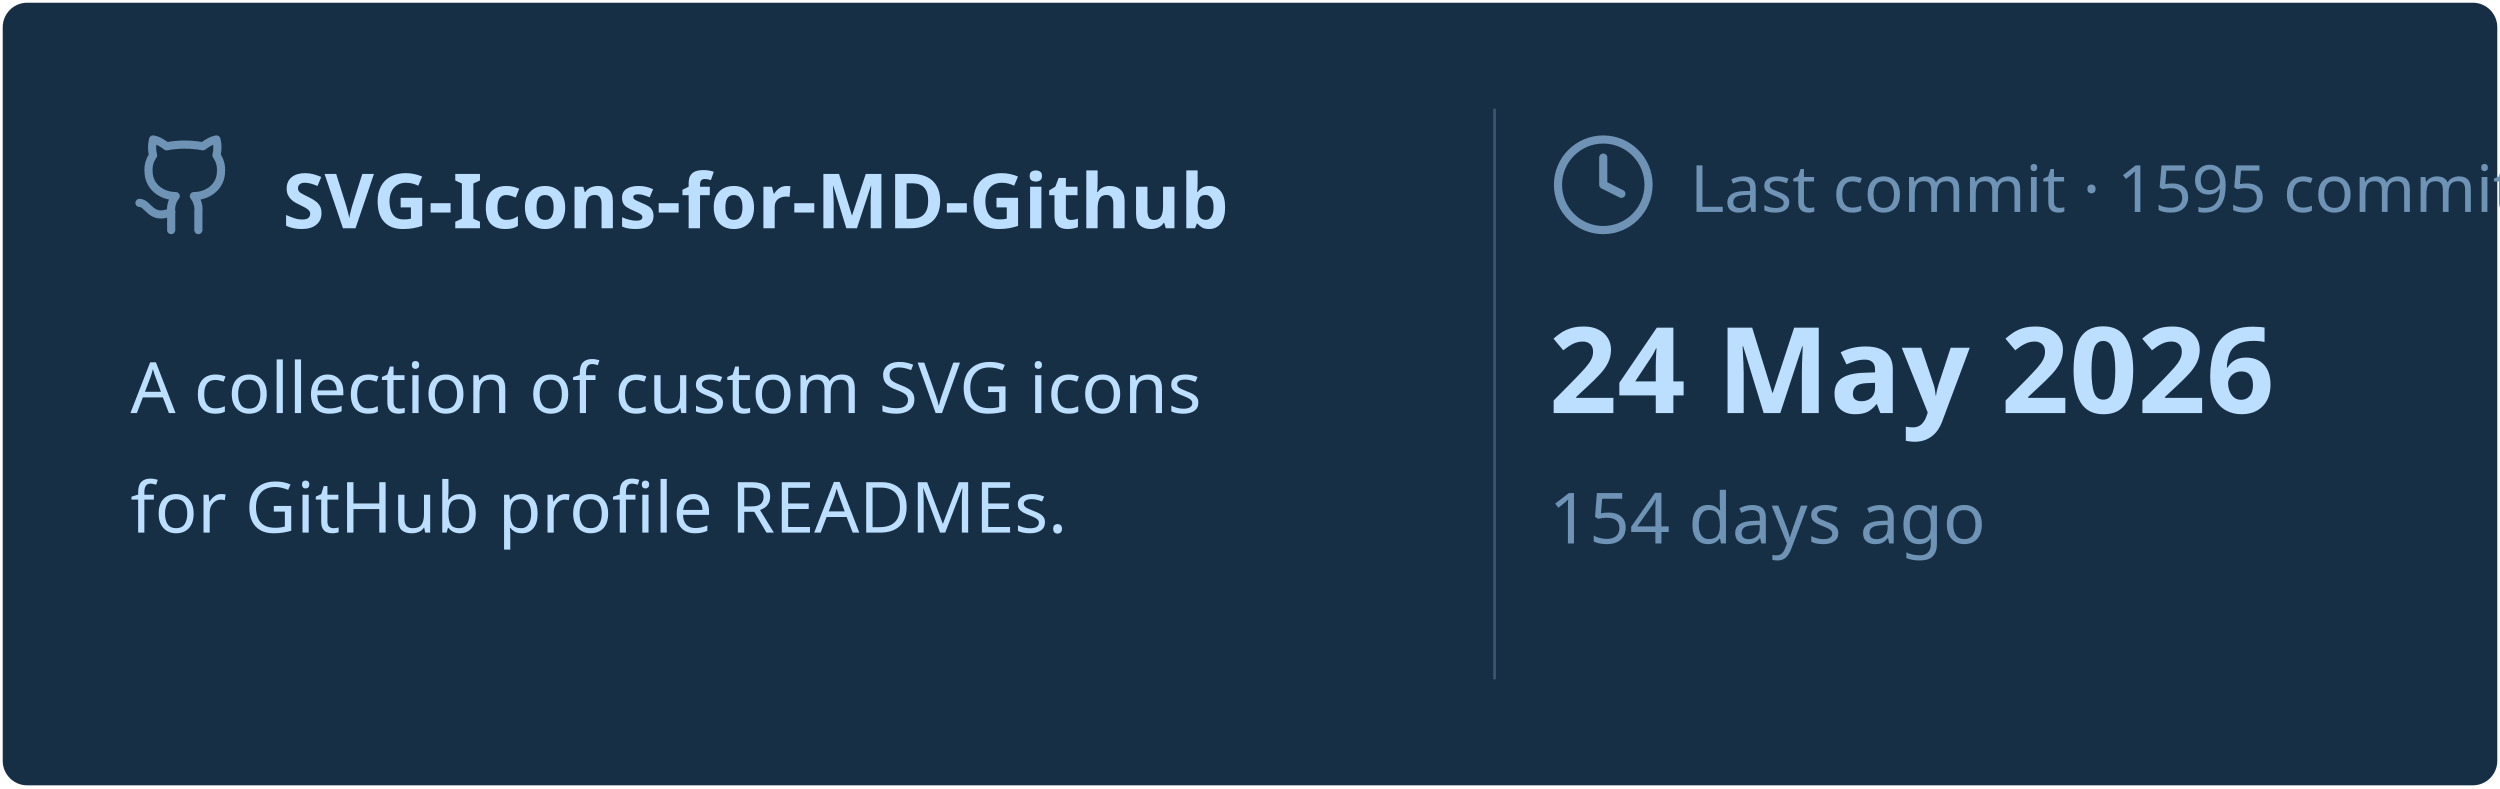
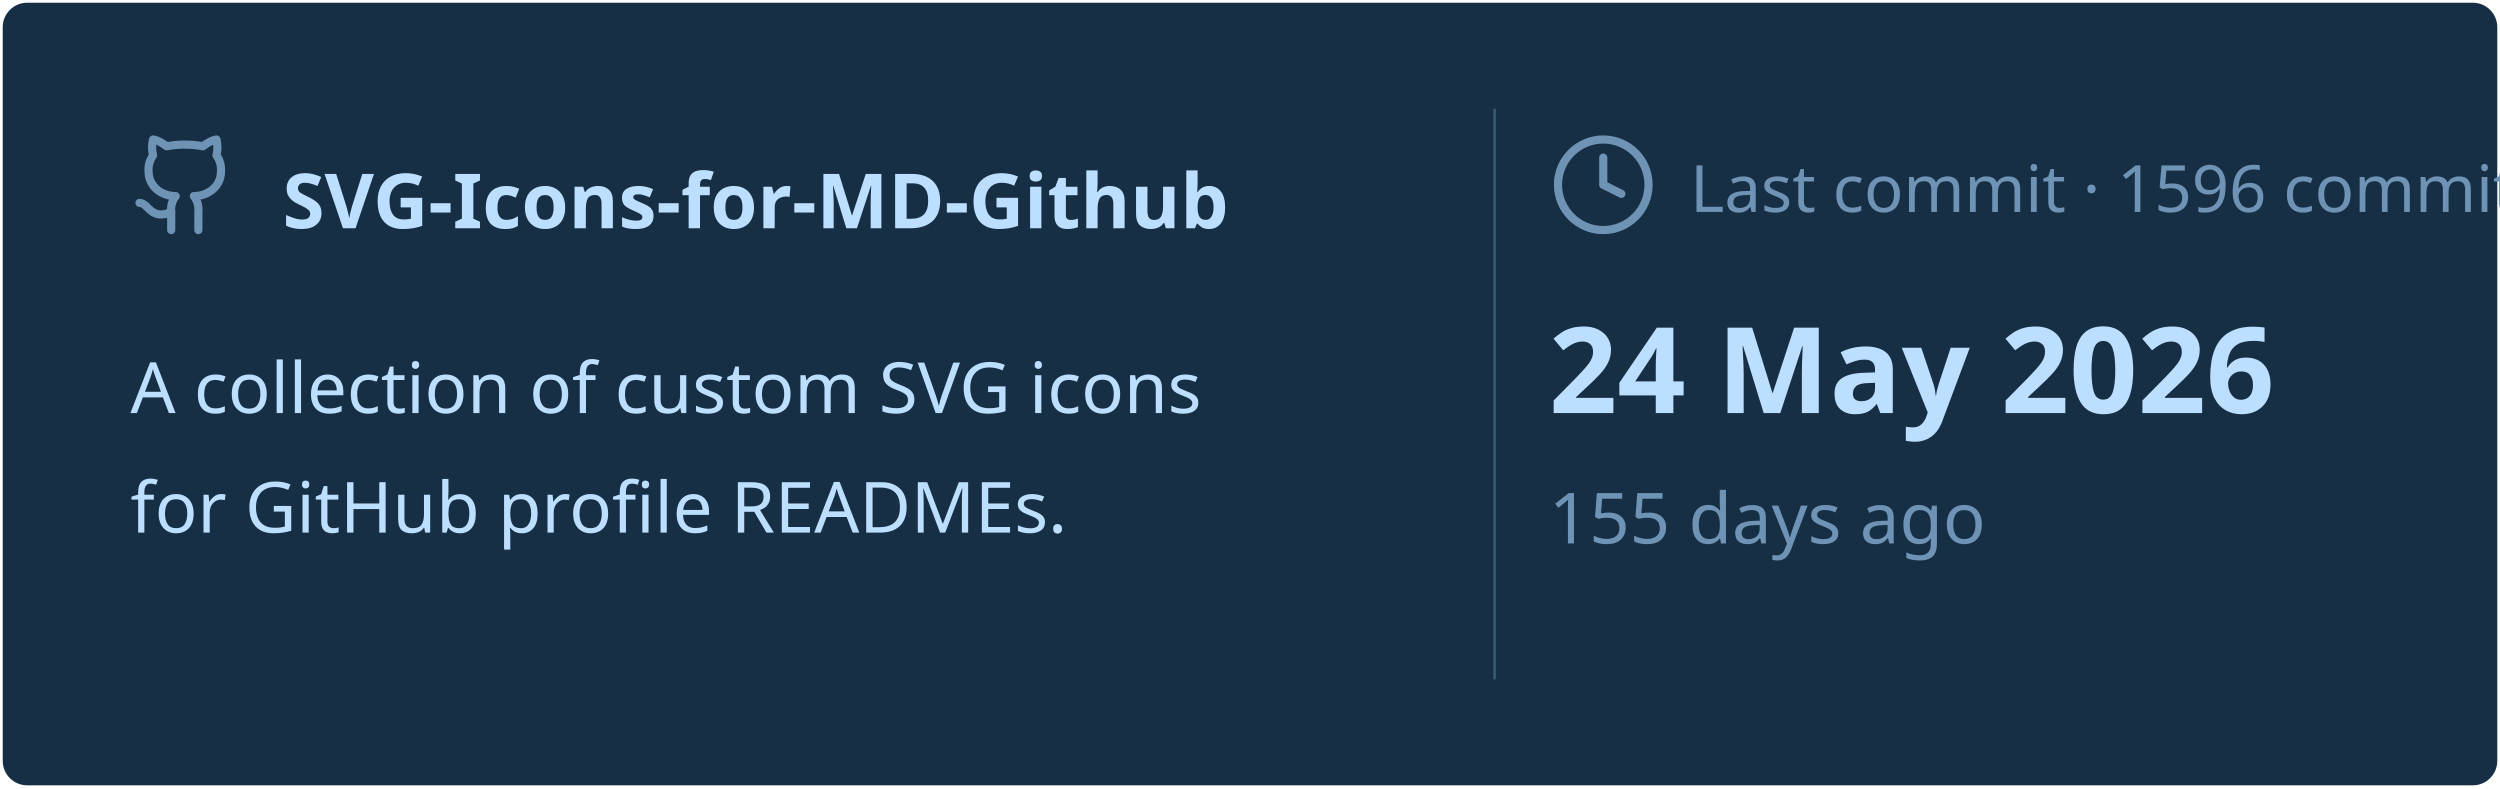
<svg xmlns="http://www.w3.org/2000/svg" viewBox="0 0 460 145" width="460px" height="145px">
  <rect stroke="#000000" stroke-opacity="0" fill="#172F45" rx="4.5" x="0.5" y="0.5" width="459" height="144" />
  <g transform="translate(24, 42)">
    <svg x="0" y="-18" width="20" height="20" viewBox="0 0 24 24" fill="none" stroke="#6E93B5" stroke-width="1.8" stroke-linecap="round" stroke-linejoin="round">
      <path d="M15 22v-4a4.8 4.8 0 0 0-1-3.5c3 0 6-2 6-5.5.08-1.25-.27-2.48-1-3.5.28-1.15.28-2.35 0-3.5 0 0-1 0-3 1.5-2.64-.5-5.36-.5-8 0C6 2 5 2 5 2c-.3 1.15-.3 2.35 0 3.5A5.403 5.403 0 0 0 4 9c0 3.5 3 5.5 6 5.5-.39.49-.68 1.05-.85 1.65-.17.6-.22 1.23-.15 1.85v4" />
      <path d="M9 18c-4.51 2-5-2-7-2" />
    </svg>
    <text x="28" y="0" font-family="&quot;Segoe UI&quot;, Ubuntu, sans-serif" font-size="14" font-weight="700" fill="#BDDFFF">SVG-Icons-for-MD-Github</text>
  </g>
  <text x="24" y="76" font-family="&quot;Segoe UI&quot;, Ubuntu, sans-serif" font-size="13" font-weight="400" fill="#BDDFFF">A collection of custom SVG icons</text>
  <text x="24" y="98" font-family="&quot;Segoe UI&quot;, Ubuntu, sans-serif" font-size="13" font-weight="400" fill="#BDDFFF">for GitHub profile READMEs.</text>
  <line x1="275" y1="20" x2="275" y2="125" stroke="#6E93B5" stroke-width="0.5" stroke-opacity="0.4" />
  <svg x="285" y="24" width="20" height="20" viewBox="0 0 24 24" fill="none" stroke="#6E93B5" stroke-width="1.8" stroke-linecap="round" stroke-linejoin="round">
    <circle cx="12" cy="12" r="10" />
    <polyline points="12 6 12 12 16 14" />
  </svg>
-   <text x="311" y="39" font-family="&quot;Segoe UI&quot;, Ubuntu, sans-serif" font-size="12" font-weight="400" fill="#6E93B5">Last commit · 1595 commits</text>
+   <text x="311" y="39" font-family="&quot;Segoe UI&quot;, Ubuntu, sans-serif" font-size="12" font-weight="400" fill="#6E93B5">Last commit · 1596 commits</text>
  <text x="285" y="76" font-family="&quot;Segoe UI&quot;, Ubuntu, sans-serif" font-size="22" font-weight="700" fill="#BDDFFF">24 May 2026</text>
-   <text x="285" y="100" font-family="&quot;Segoe UI&quot;, Ubuntu, sans-serif" font-size="13" font-weight="400" fill="#6E93B5">154 days ago</text>
+   <text x="285" y="100" font-family="&quot;Segoe UI&quot;, Ubuntu, sans-serif" font-size="13" font-weight="400" fill="#6E93B5">155 days ago</text>
</svg>
